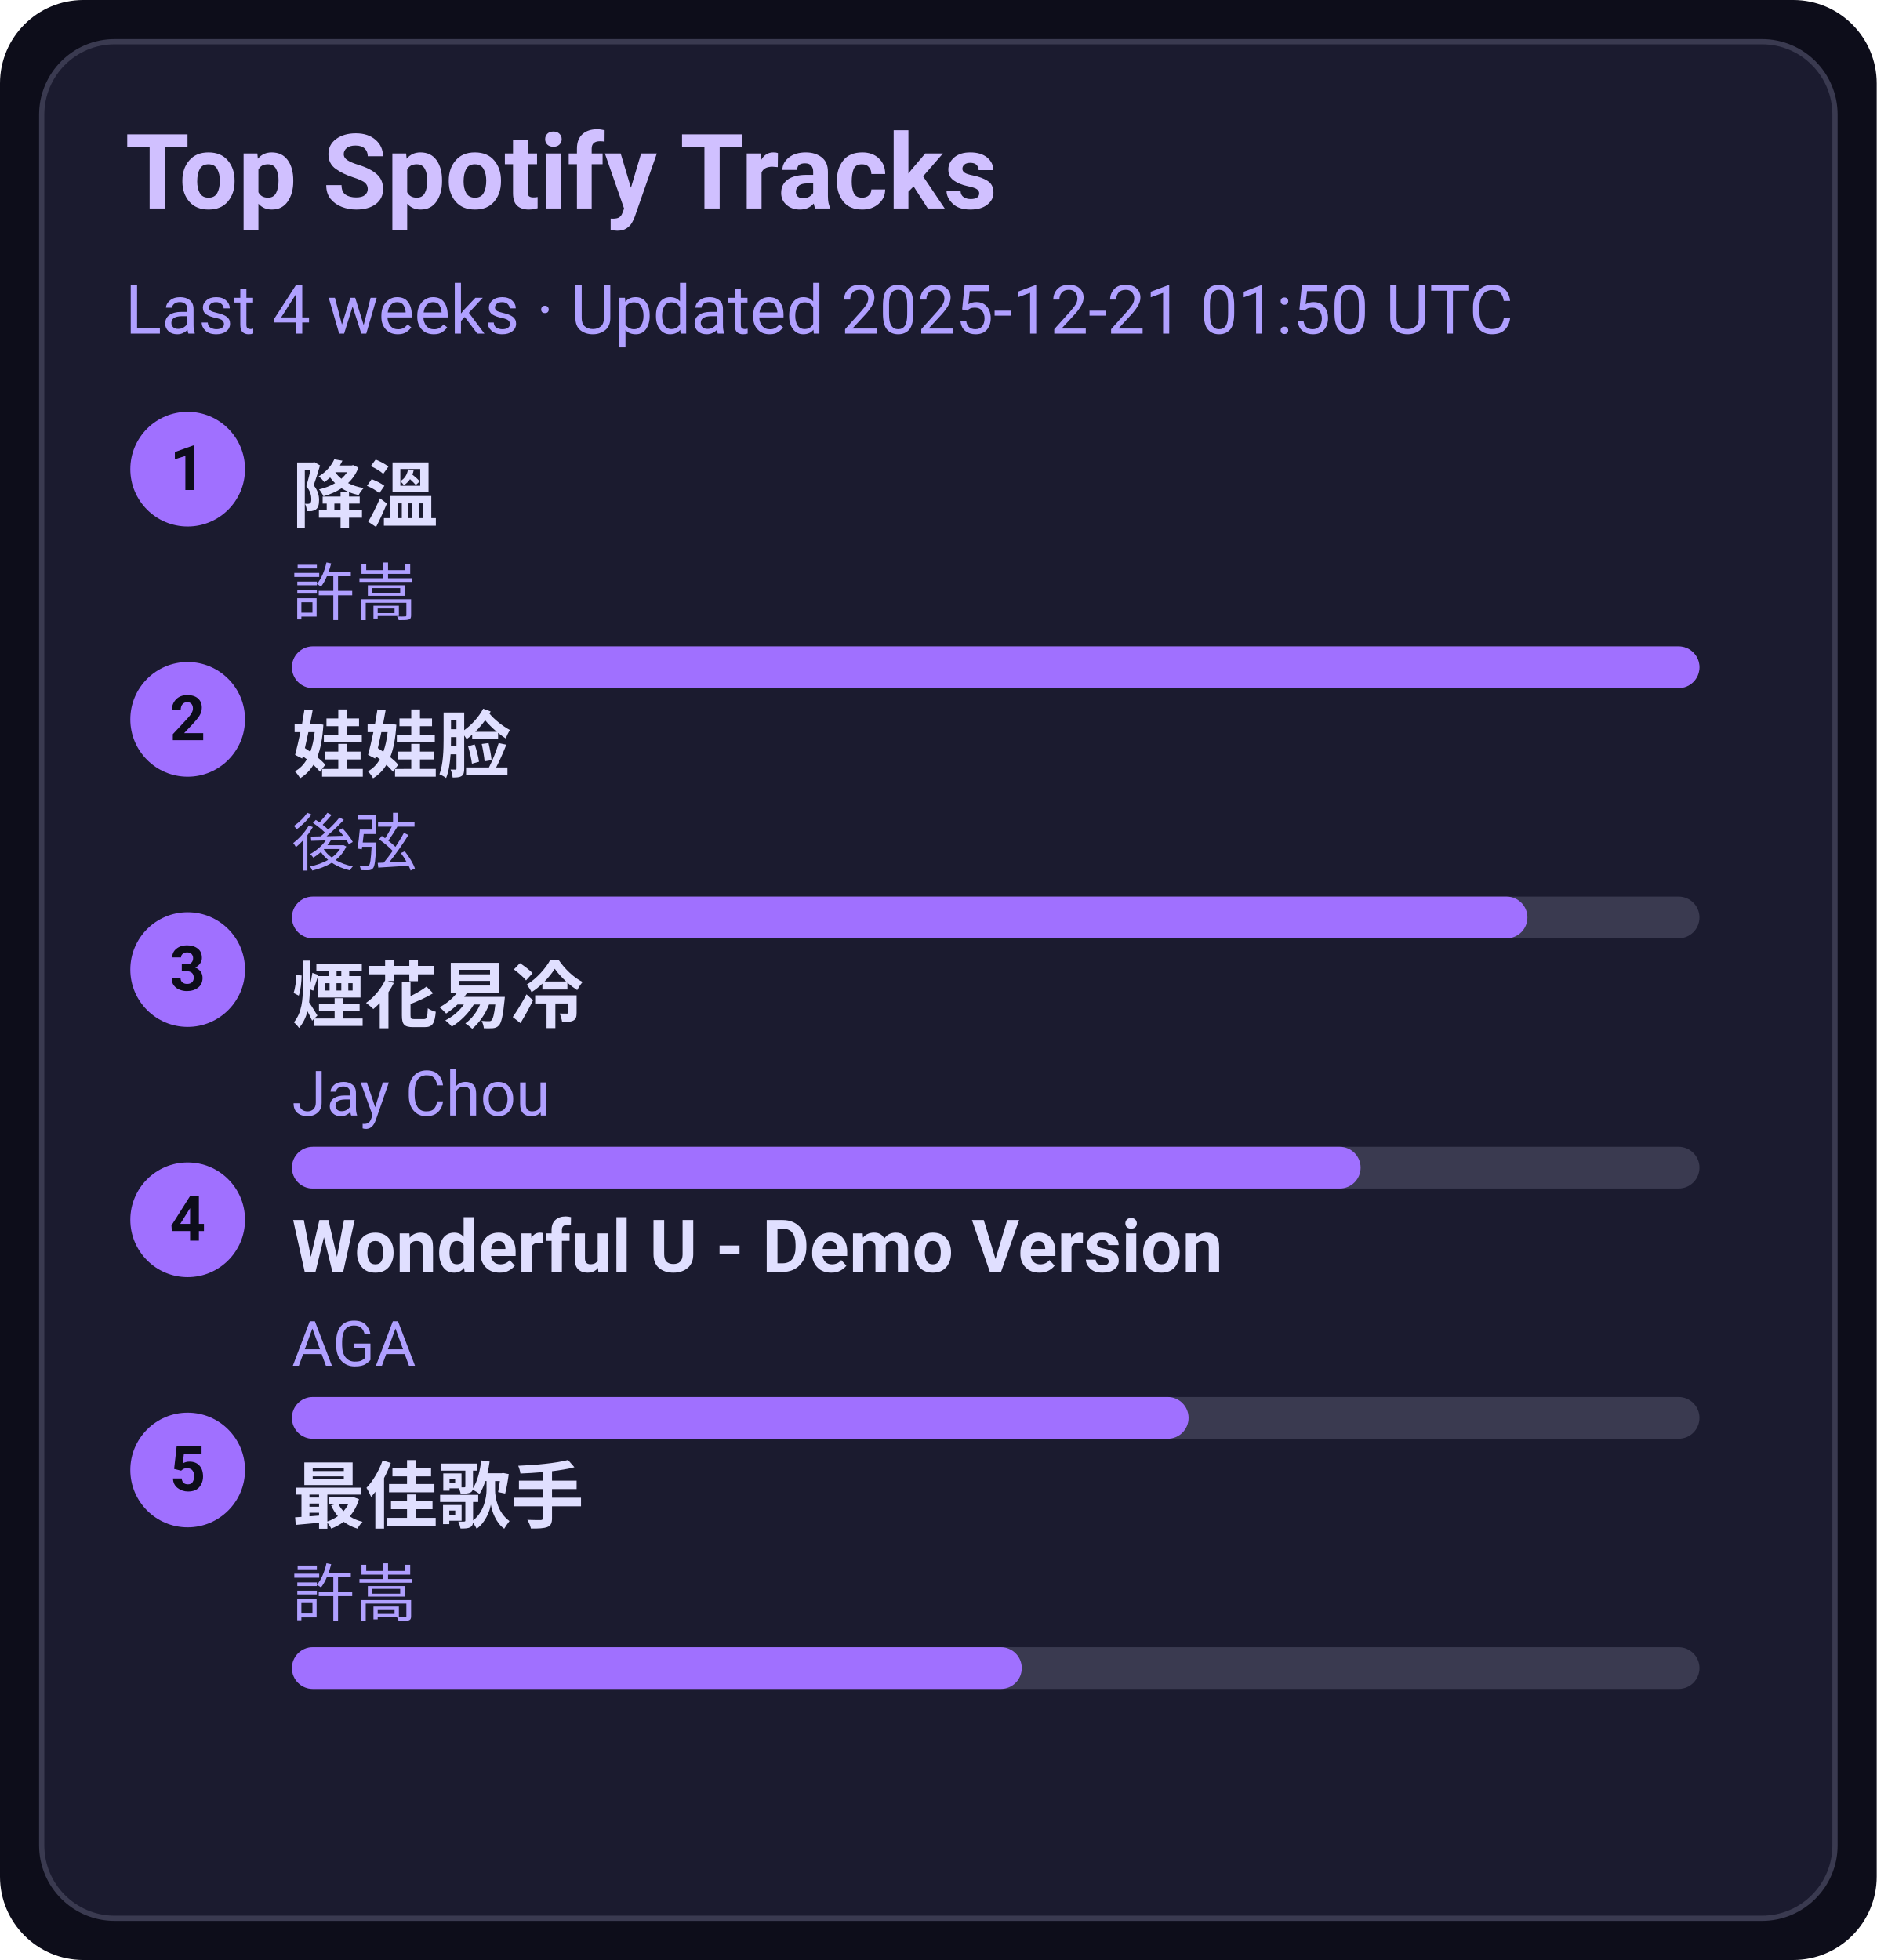
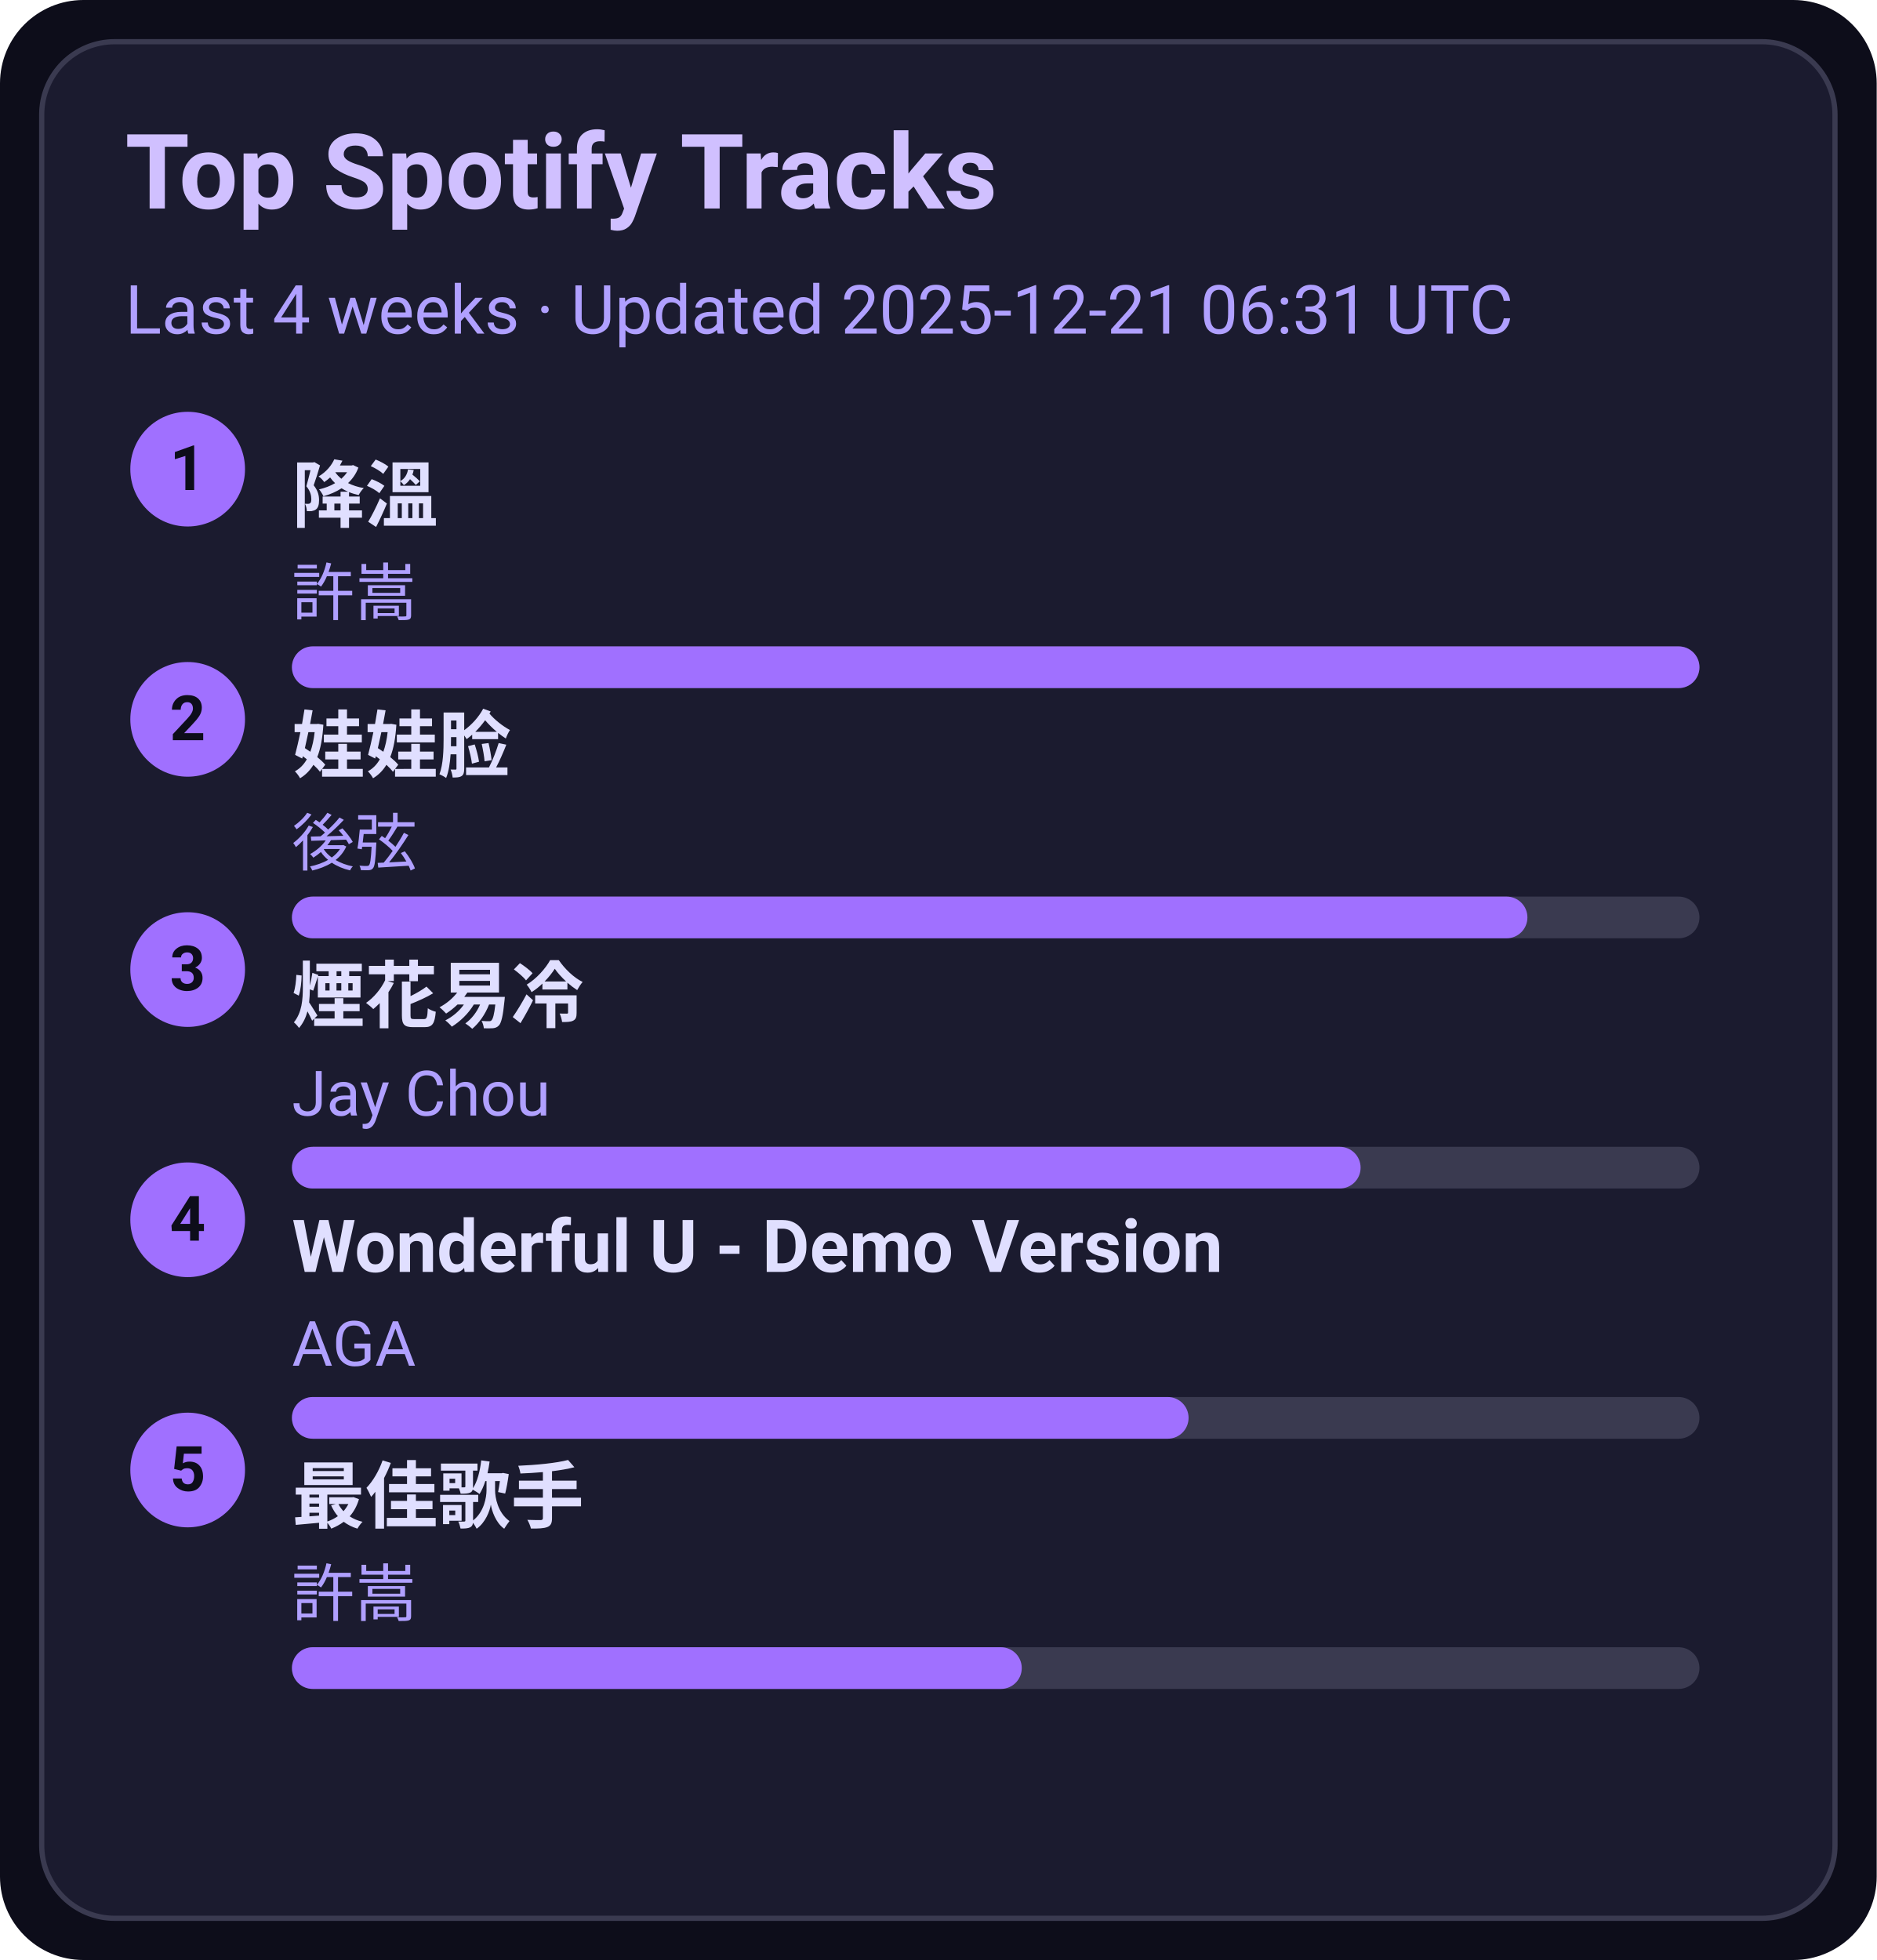
<svg xmlns="http://www.w3.org/2000/svg" width="360" height="376" viewBox="0 0 360 376">
  <style>text{font-family:-apple-system,BlinkMacSystemFont,Segoe UI,Roboto,Ubuntu,Helvetica Neue,Arial,Noto Sans,sans-serif}</style>
  <rect width="360" height="376" rx="16" fill="#0d0d1a" />
  <rect x="8" y="8" width="344" height="360" rx="14" fill="#1b1b2f" stroke="#3a3a50" />
  <text x="24" y="40" font-size="20" fill="#d0c0ff" font-weight="600">Top Spotify Tracks</text>
-   <text x="24" y="64" font-size="13" fill="#b0a0ff">Last 4 weeks · Updated 2025-12-21 01:50 UTC</text>
+   <text x="24" y="64" font-size="13" fill="#b0a0ff">Last 4 weeks · Updated 2025-12-21 06:31 UTC</text>
  <circle cx="36" cy="90" r="11" fill="#a070ff" />
  <text x="36" y="94" text-anchor="middle" font-size="12" fill="#0d0d1a" font-weight="700">1</text>
  <a href="https://open.spotify.com/track/2q9uhrOfyOnBa3oWR1PfYT" target="_blank" rel="noopener noreferrer">
    <text x="56" y="100" font-size="14" fill="#e0dfff" font-weight="600">降溫</text>
  </a>
  <text x="56" y="118" font-size="12" fill="#b0a0ff">許嵩</text>
  <rect x="56" y="124" width="270" height="8" rx="4" fill="#3a3a50" />
  <rect x="56" y="124" width="270" height="8" rx="4" fill="#a070ff" />
  <circle cx="36" cy="138" r="11" fill="#a070ff" />
  <text x="36" y="142" text-anchor="middle" font-size="12" fill="#0d0d1a" font-weight="700">2</text>
  <a href="https://open.spotify.com/track/08ouEICweFmqfgPJnRIQkE" target="_blank" rel="noopener noreferrer">
    <text x="56" y="148" font-size="14" fill="#e0dfff" font-weight="600">娃娃脸</text>
  </a>
  <text x="56" y="166" font-size="12" fill="#b0a0ff">後弦</text>
  <rect x="56" y="172" width="270" height="8" rx="4" fill="#3a3a50" />
  <rect x="56" y="172" width="237" height="8" rx="4" fill="#a070ff" />
  <circle cx="36" cy="186" r="11" fill="#a070ff" />
  <text x="36" y="190" text-anchor="middle" font-size="12" fill="#0d0d1a" font-weight="700">3</text>
  <a href="https://open.spotify.com/track/24beWW0pQCJEF3IVSpIryu" target="_blank" rel="noopener noreferrer">
    <text x="56" y="196" font-size="14" fill="#e0dfff" font-weight="600">煙花易冷</text>
  </a>
  <text x="56" y="214" font-size="12" fill="#b0a0ff">Jay Chou</text>
  <rect x="56" y="220" width="270" height="8" rx="4" fill="#3a3a50" />
  <rect x="56" y="220" width="205" height="8" rx="4" fill="#a070ff" />
  <circle cx="36" cy="234" r="11" fill="#a070ff" />
  <text x="36" y="238" text-anchor="middle" font-size="12" fill="#0d0d1a" font-weight="700">4</text>
  <a href="https://open.spotify.com/track/2eSNpIOFoi1Q8wxw6CycXJ" target="_blank" rel="noopener noreferrer">
    <text x="56" y="244" font-size="14" fill="#e0dfff" font-weight="600">Wonderful U - Demo Version</text>
  </a>
  <text x="56" y="262" font-size="12" fill="#b0a0ff">AGA</text>
  <rect x="56" y="268" width="270" height="8" rx="4" fill="#3a3a50" />
  <rect x="56" y="268" width="172" height="8" rx="4" fill="#a070ff" />
  <circle cx="36" cy="282" r="11" fill="#a070ff" />
  <text x="36" y="286" text-anchor="middle" font-size="12" fill="#0d0d1a" font-weight="700">5</text>
  <a href="https://open.spotify.com/track/1tXkID53w0fBaY5p3MjNxN" target="_blank" rel="noopener noreferrer">
    <text x="56" y="292" font-size="14" fill="#e0dfff" font-weight="600">最佳歌手</text>
  </a>
  <text x="56" y="310" font-size="12" fill="#b0a0ff">許嵩</text>
  <rect x="56" y="316" width="270" height="8" rx="4" fill="#3a3a50" />
  <rect x="56" y="316" width="140" height="8" rx="4" fill="#a070ff" />
</svg>
